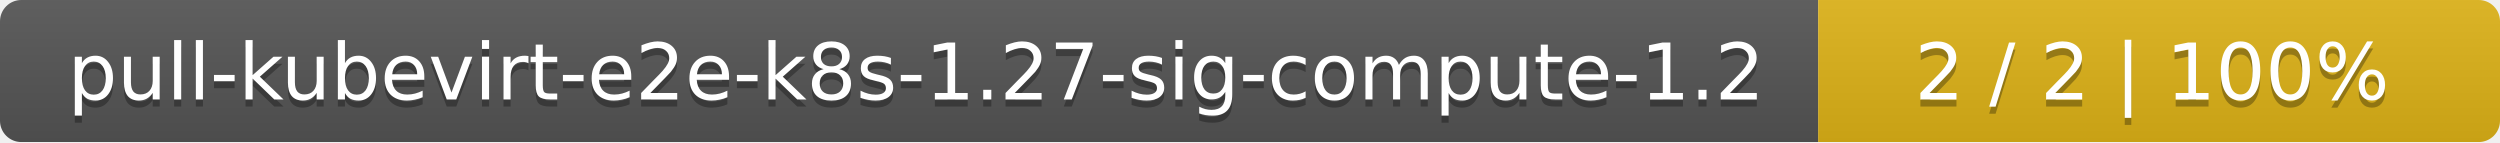
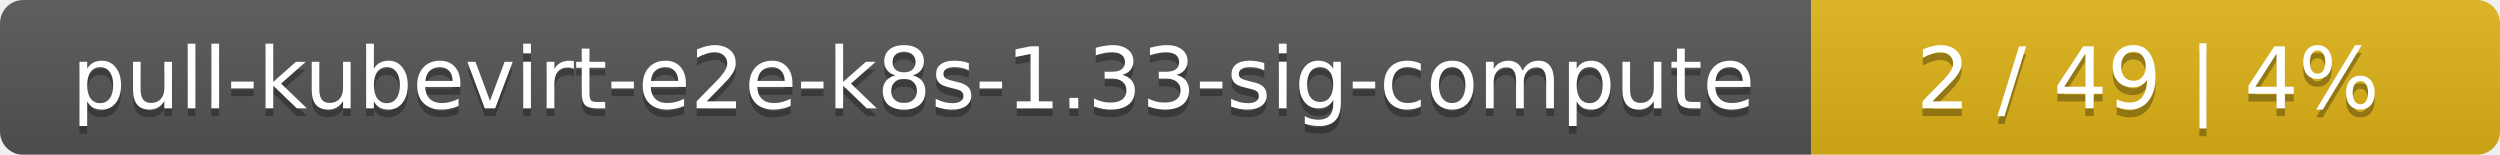
- <svg xmlns="http://www.w3.org/2000/svg" width="352" height="20">
+ <svg xmlns="http://www.w3.org/2000/svg" width="323" height="20">
  <linearGradient id="smooth" x2="0" y2="100%">
    <stop offset="0" stop-color="#bbb" stop-opacity=".1" />
    <stop offset="1" stop-opacity=".1" />
  </linearGradient>
  <mask id="round">
-     <rect width="352" height="20" rx="3" fill="#fff" />
+     <rect width="323" height="20" rx="3" fill="#fff" />
  </mask>
  <g mask="url(#round)">
-     <rect width="256" height="20" fill="#555" />
-     <rect x="256" width="96" height="20" fill="#dfb317" />
-     <rect width="352" height="20" fill="url(#smooth)" />
+     <rect width="234" height="20" fill="#555" />
+     <rect x="234" width="89" height="20" fill="#dfb317" />
+     <rect width="323" height="20" fill="url(#smooth)" />
  </g>
  <g fill="#fff" text-anchor="middle" font-family="DejaVu Sans,Verdana,Geneva,sans-serif" font-size="11">
-     <text x="129" y="15" fill="#010101" fill-opacity=".3">pull-kubevirt-e2e-k8s-1.27-sig-compute-1.2</text>
-     <text x="129" y="14">pull-kubevirt-e2e-k8s-1.27-sig-compute-1.2</text>
-     <text x="303" y="15" fill="#010101" fill-opacity=".3">2 / 2    |    100%</text>
-     <text x="303" y="14">2 / 2    |    100%</text>
+     <text x="118" y="15" fill="#010101" fill-opacity=".3">pull-kubevirt-e2e-k8s-1.33-sig-compute</text>
+     <text x="118" y="14">pull-kubevirt-e2e-k8s-1.33-sig-compute</text>
+     <text x="277.5" y="15" fill="#010101" fill-opacity=".3">2 / 49    |    4%</text>
+     <text x="277.5" y="14">2 / 49    |    4%</text>
  </g>
</svg>
